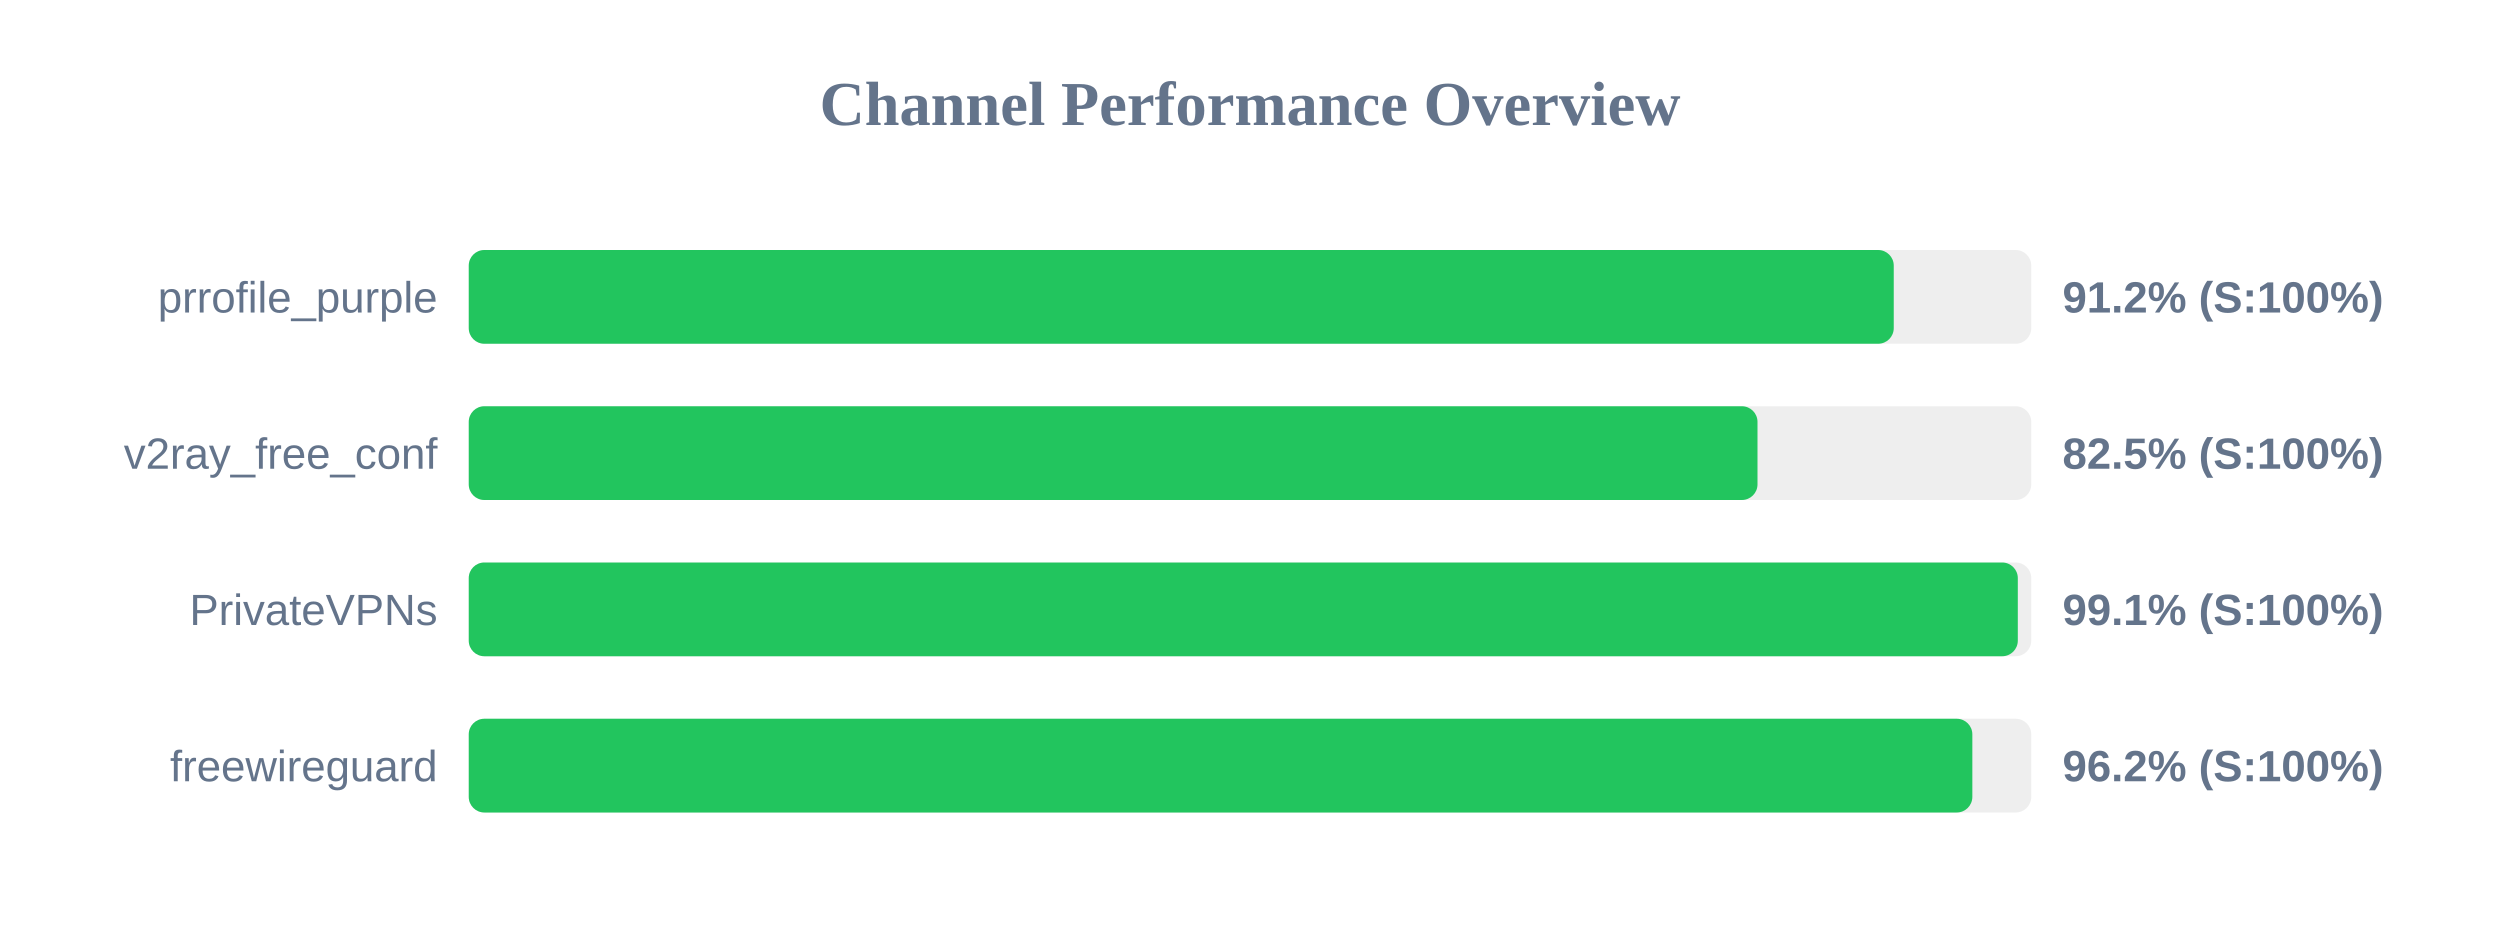
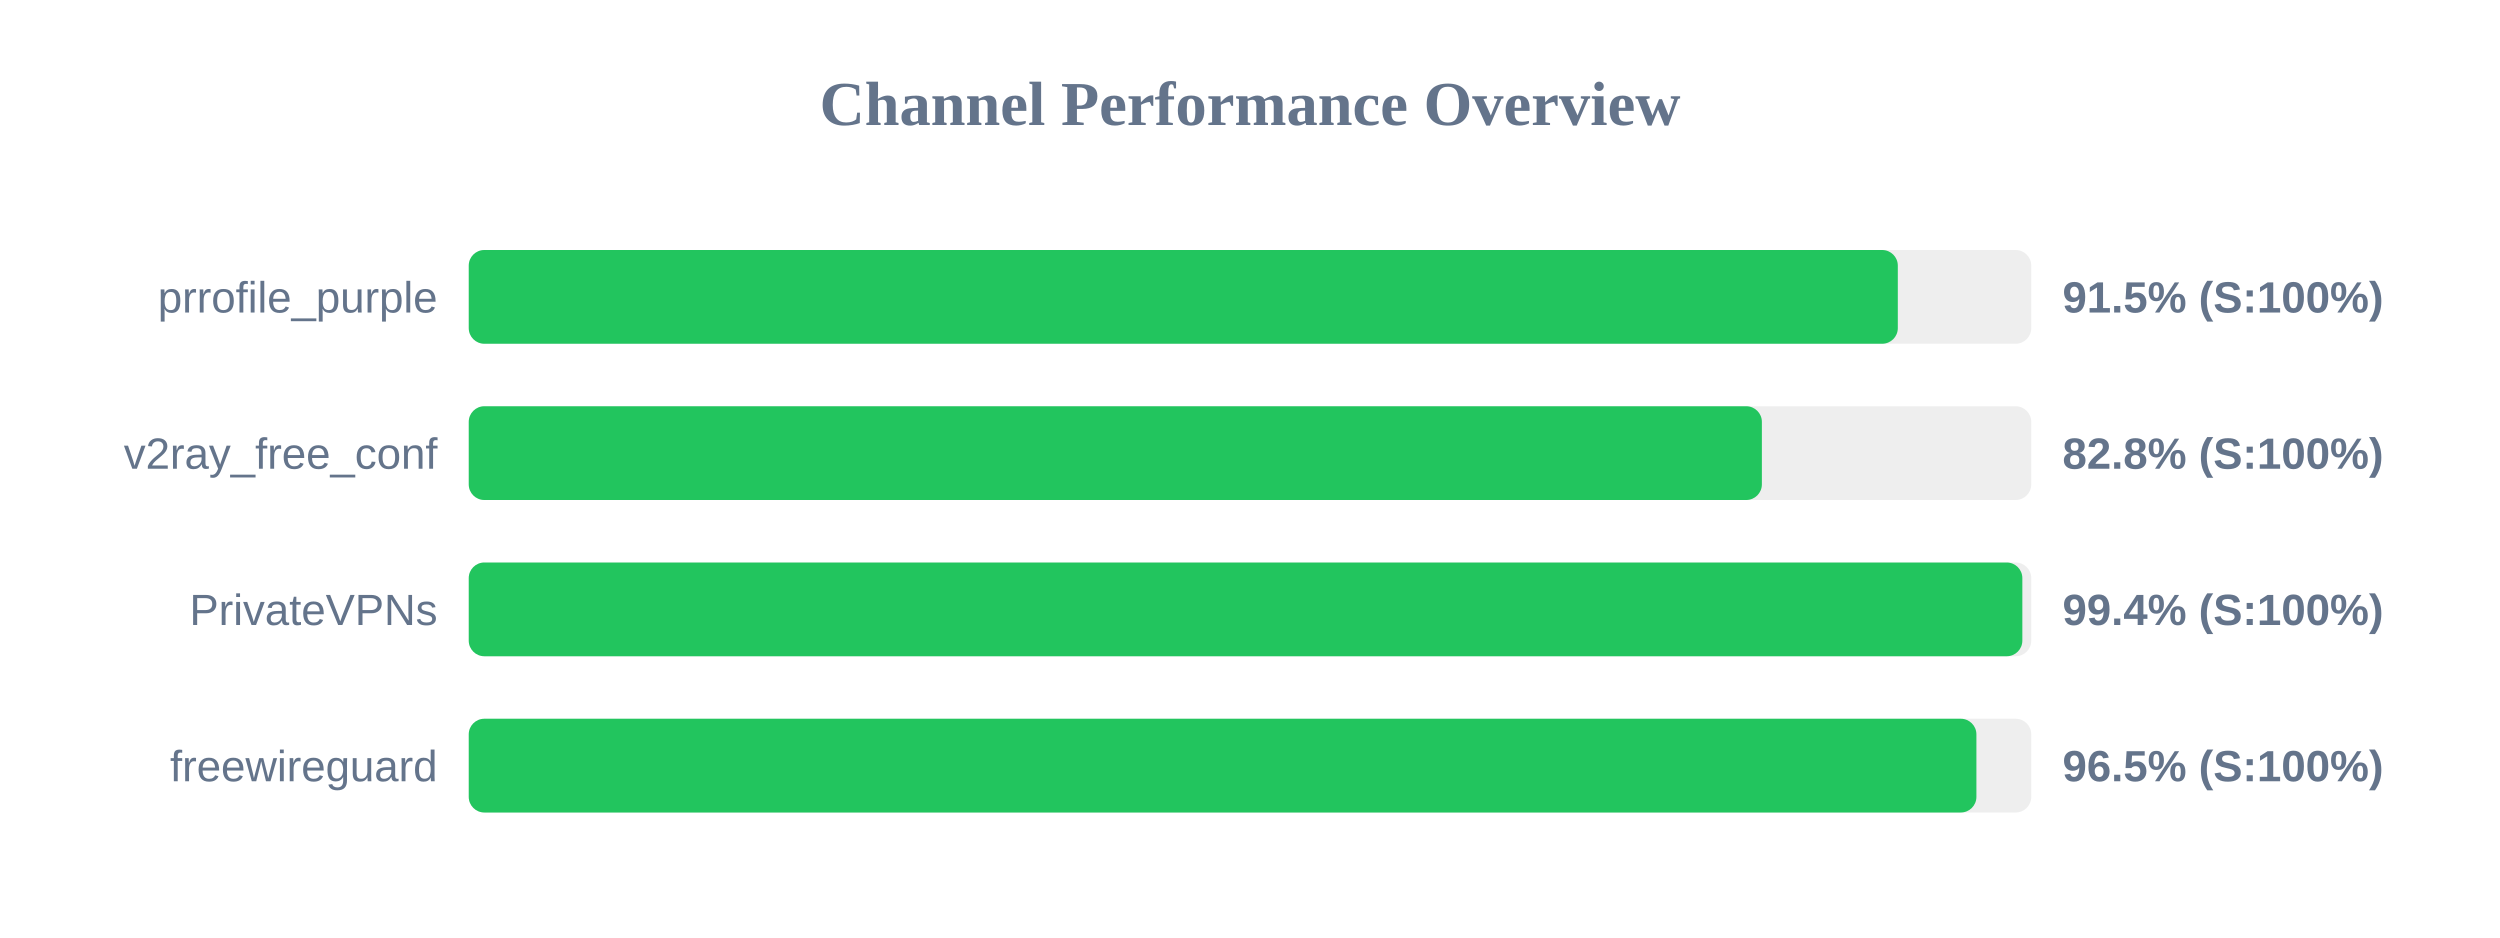
<svg xmlns="http://www.w3.org/2000/svg" width="800" height="300" version="1.1">
  <style>
        .row { font: 14px Arial; fill: #64748b; }
        .score { font: bold 14px Arial; fill: #64748b; }
    </style>
  <text x="400" y="40" text-anchor="middle" font-size="20px" font-weight="bold" fill="#64748b">Channel Performance Overview</text>
  <rect x="150" y="80" width="500" height="30" fill="#eee" rx="5" />
-   <rect x="150" y="80" width="456.0" height="30" fill="#22c55e" rx="5" />
+   <rect x="150" y="80" width="457.3" height="30" fill="#22c55e" rx="5" />
  <text x="140" y="100" text-anchor="end" class="row">prrofile_purple</text>
-   <text x="660" y="100" text-anchor="start" class="score">91.2% (S:100%)</text>
+   <text x="660" y="100" text-anchor="start" class="score">91.5% (S:100%)</text>
  <rect x="150" y="130" width="500" height="30" fill="#eee" rx="5" />
-   <rect x="150" y="130" width="412.4" height="30" fill="#22c55e" rx="5" />
+   <rect x="150" y="130" width="413.8" height="30" fill="#22c55e" rx="5" />
  <text x="140" y="150" text-anchor="end" class="row">v2ray_free_conf</text>
-   <text x="660" y="150" text-anchor="start" class="score">82.5% (S:100%)</text>
+   <text x="660" y="150" text-anchor="start" class="score">82.8% (S:100%)</text>
  <rect x="150" y="180" width="500" height="30" fill="#eee" rx="5" />
-   <rect x="150" y="180" width="495.7" height="30" fill="#22c55e" rx="5" />
+   <rect x="150" y="180" width="497.15" height="30" fill="#22c55e" rx="5" />
  <text x="140" y="200" text-anchor="end" class="row">PrivateVPNs</text>
-   <text x="660" y="200" text-anchor="start" class="score">99.1% (S:100%)</text>
+   <text x="660" y="200" text-anchor="start" class="score">99.4% (S:100%)</text>
  <rect x="150" y="230" width="500" height="30" fill="#eee" rx="5" />
-   <rect x="150" y="230" width="481.15" height="30" fill="#22c55e" rx="5" />
+   <rect x="150" y="230" width="482.45" height="30" fill="#22c55e" rx="5" />
  <text x="140" y="250" text-anchor="end" class="row">freewireguard</text>
-   <text x="660" y="250" text-anchor="start" class="score">96.2% (S:100%)</text>
+   <text x="660" y="250" text-anchor="start" class="score">96.5% (S:100%)</text>
</svg>
